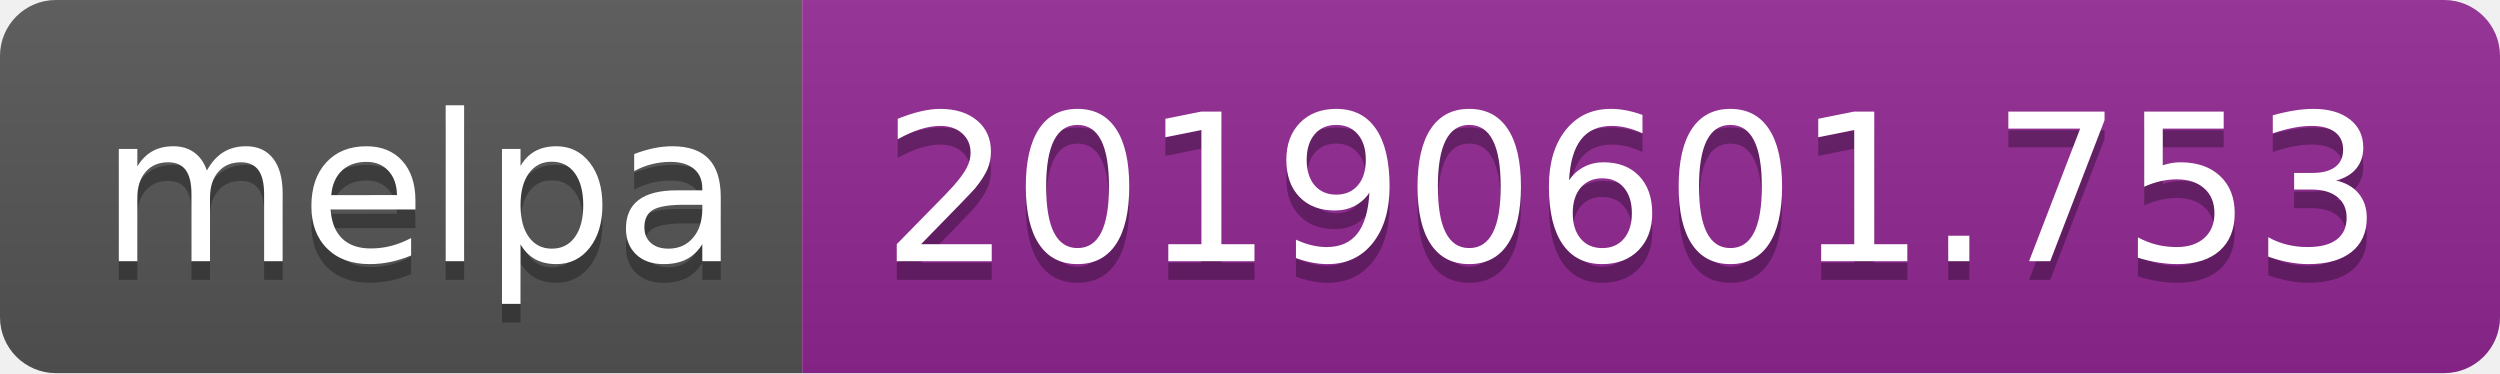
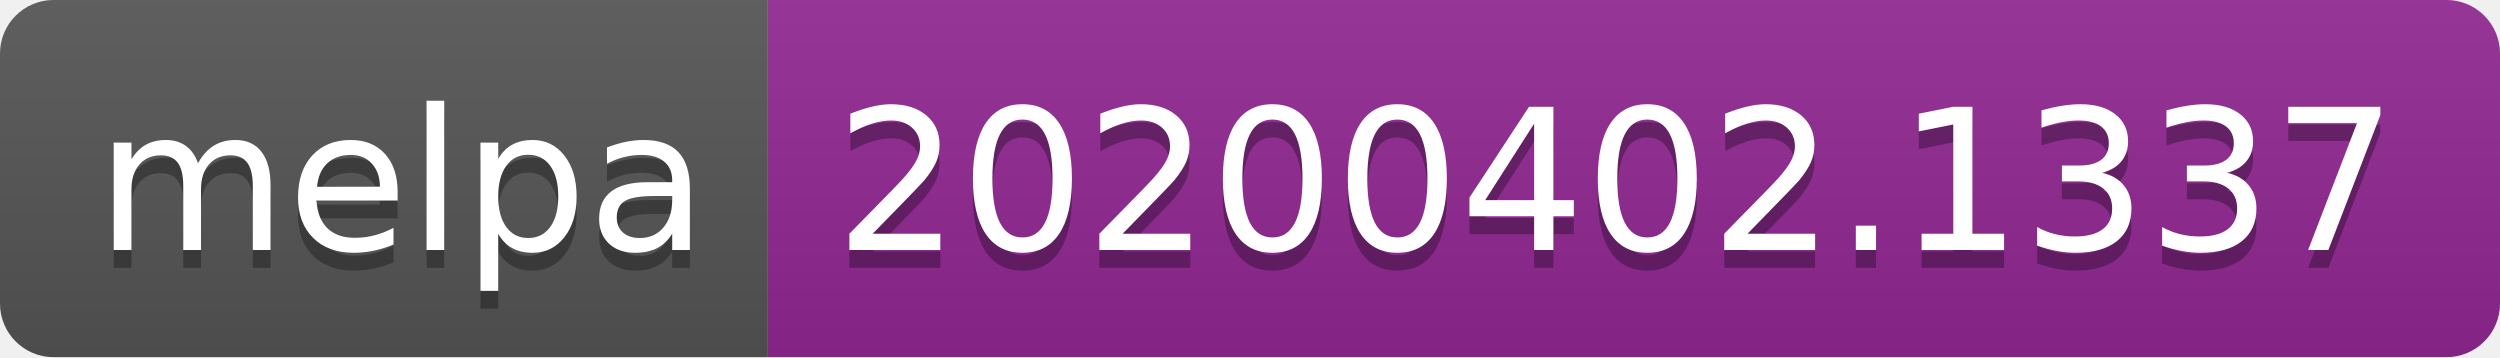
- <svg xmlns="http://www.w3.org/2000/svg" width="134" height="20">
+ <svg xmlns="http://www.w3.org/2000/svg" width="140" height="20">
  <linearGradient id="b" x2="0" y2="100%">
    <stop offset="0" stop-color="#bbb" stop-opacity=".1" />
    <stop offset="1" stop-opacity=".1" />
  </linearGradient>
  <clipPath id="a">
-     <rect width="134" height="20" rx="3" fill="#fff" />
+     <rect width="140" height="20" rx="3" fill="#fff" />
  </clipPath>
  <g clip-path="url(#a)">
    <path fill="#555" d="M0 0h43v20H0z" />
-     <path fill="#922793" d="M43 0h91v20H43z" />
-     <path fill="url(#b)" d="M0 0h134v20H0z" />
+     <path fill="#922793" d="M43 0h97v20H43z" />
+     <path fill="url(#b)" d="M0 0h140v20H0z" />
  </g>
  <g fill="#fff" text-anchor="middle" font-family="DejaVu Sans,Verdana,Geneva,sans-serif" font-size="110">
    <text x="225" y="150" fill="#010101" fill-opacity=".3" transform="scale(.1)" textLength="330">melpa</text>
    <text x="225" y="140" transform="scale(.1)" textLength="330">melpa</text>
-     <text x="875" y="150" fill="#010101" fill-opacity=".3" transform="scale(.1)" textLength="810">20190601.753</text>
-     <text x="875" y="140" transform="scale(.1)" textLength="810">20190601.753</text>
+     <text x="905" y="150" fill="#010101" fill-opacity=".3" transform="scale(.1)" textLength="870">20200402.1337</text>
+     <text x="905" y="140" transform="scale(.1)" textLength="870">20200402.1337</text>
  </g>
</svg>
